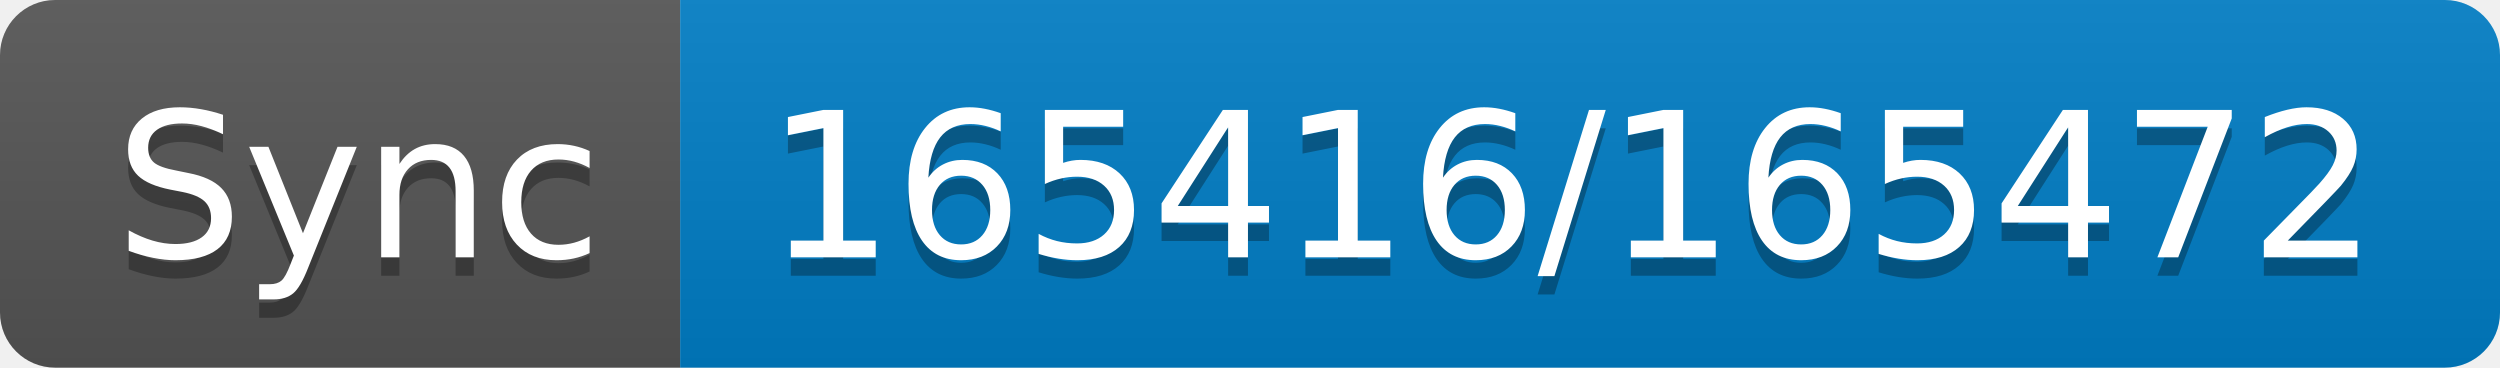
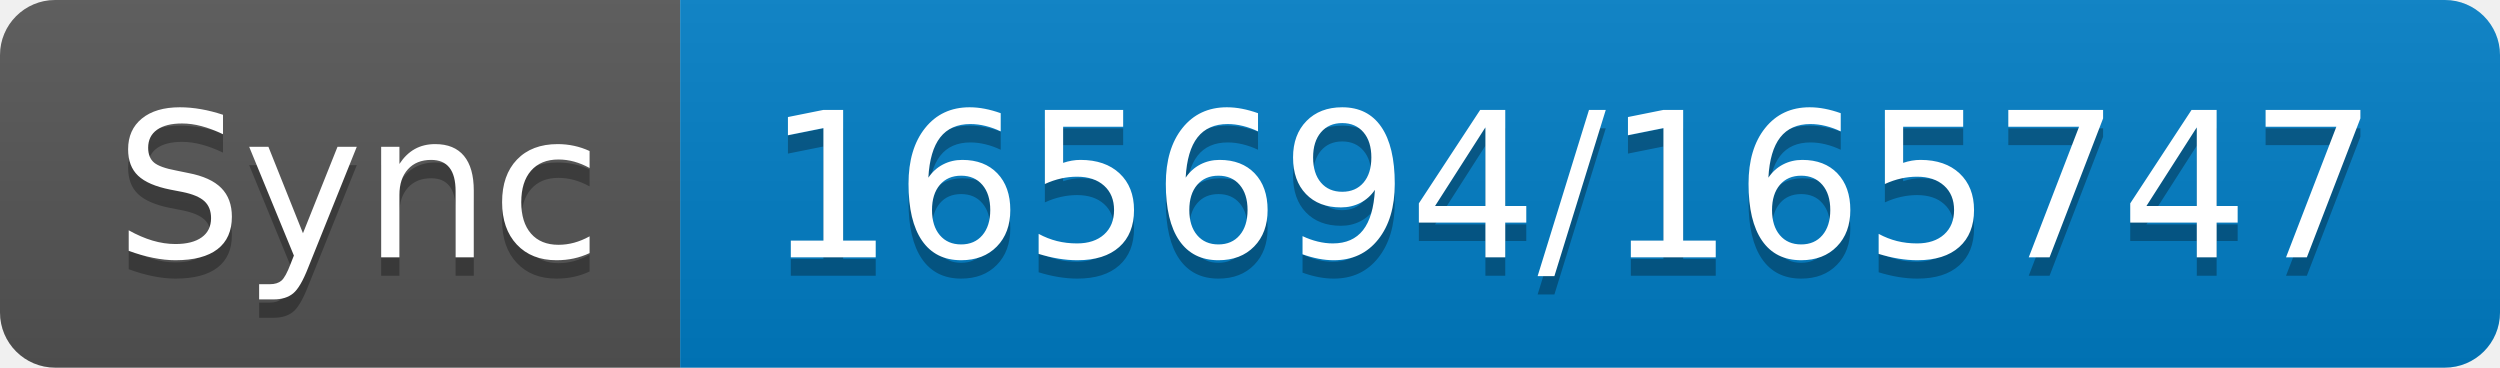
- <svg xmlns="http://www.w3.org/2000/svg" width="136" height="20" role="img" aria-label="Sync: 165416/165472">
+ <svg xmlns="http://www.w3.org/2000/svg" width="136" height="20" role="img" aria-label="Sync: 165694/165747">
  <linearGradient id="s" x2="0" y2="100%">
    <stop offset="0" stop-color="#bbb" stop-opacity=".1" />
    <stop offset="1" stop-opacity=".1" />
  </linearGradient>
  <clipPath id="r">
    <rect width="136" height="20" rx="3" fill="#fff" />
  </clipPath>
  <g clip-path="url(#r)">
    <rect width="37" height="20" fill="#555" />
    <rect x="37" width="99" height="20" fill="#007ec6" />
    <rect width="136" height="20" fill="url(#s)" />
  </g>
  <g fill="#fff" text-anchor="middle" font-family="Verdana,Geneva,DejaVu Sans,sans-serif" text-rendering="geometricPrecision" font-size="110">
    <text aria-hidden="true" x="195" y="150" fill="#010101" fill-opacity=".3" transform="scale(.1)" textLength="270">Sync</text>
    <text x="195" y="140" transform="scale(.1)" fill="#fff" textLength="270">Sync</text>
-     <text aria-hidden="true" x="855" y="150" fill="#010101" fill-opacity=".3" transform="scale(.1)" textLength="890">165416/165472</text>
-     <text x="855" y="140" transform="scale(.1)" fill="#fff" textLength="890">165416/165472</text>
+     <text aria-hidden="true" x="855" y="150" fill="#010101" fill-opacity=".3" transform="scale(.1)" textLength="890">165694/165747</text>
+     <text x="855" y="140" transform="scale(.1)" fill="#fff" textLength="890">165694/165747</text>
  </g>
</svg>
